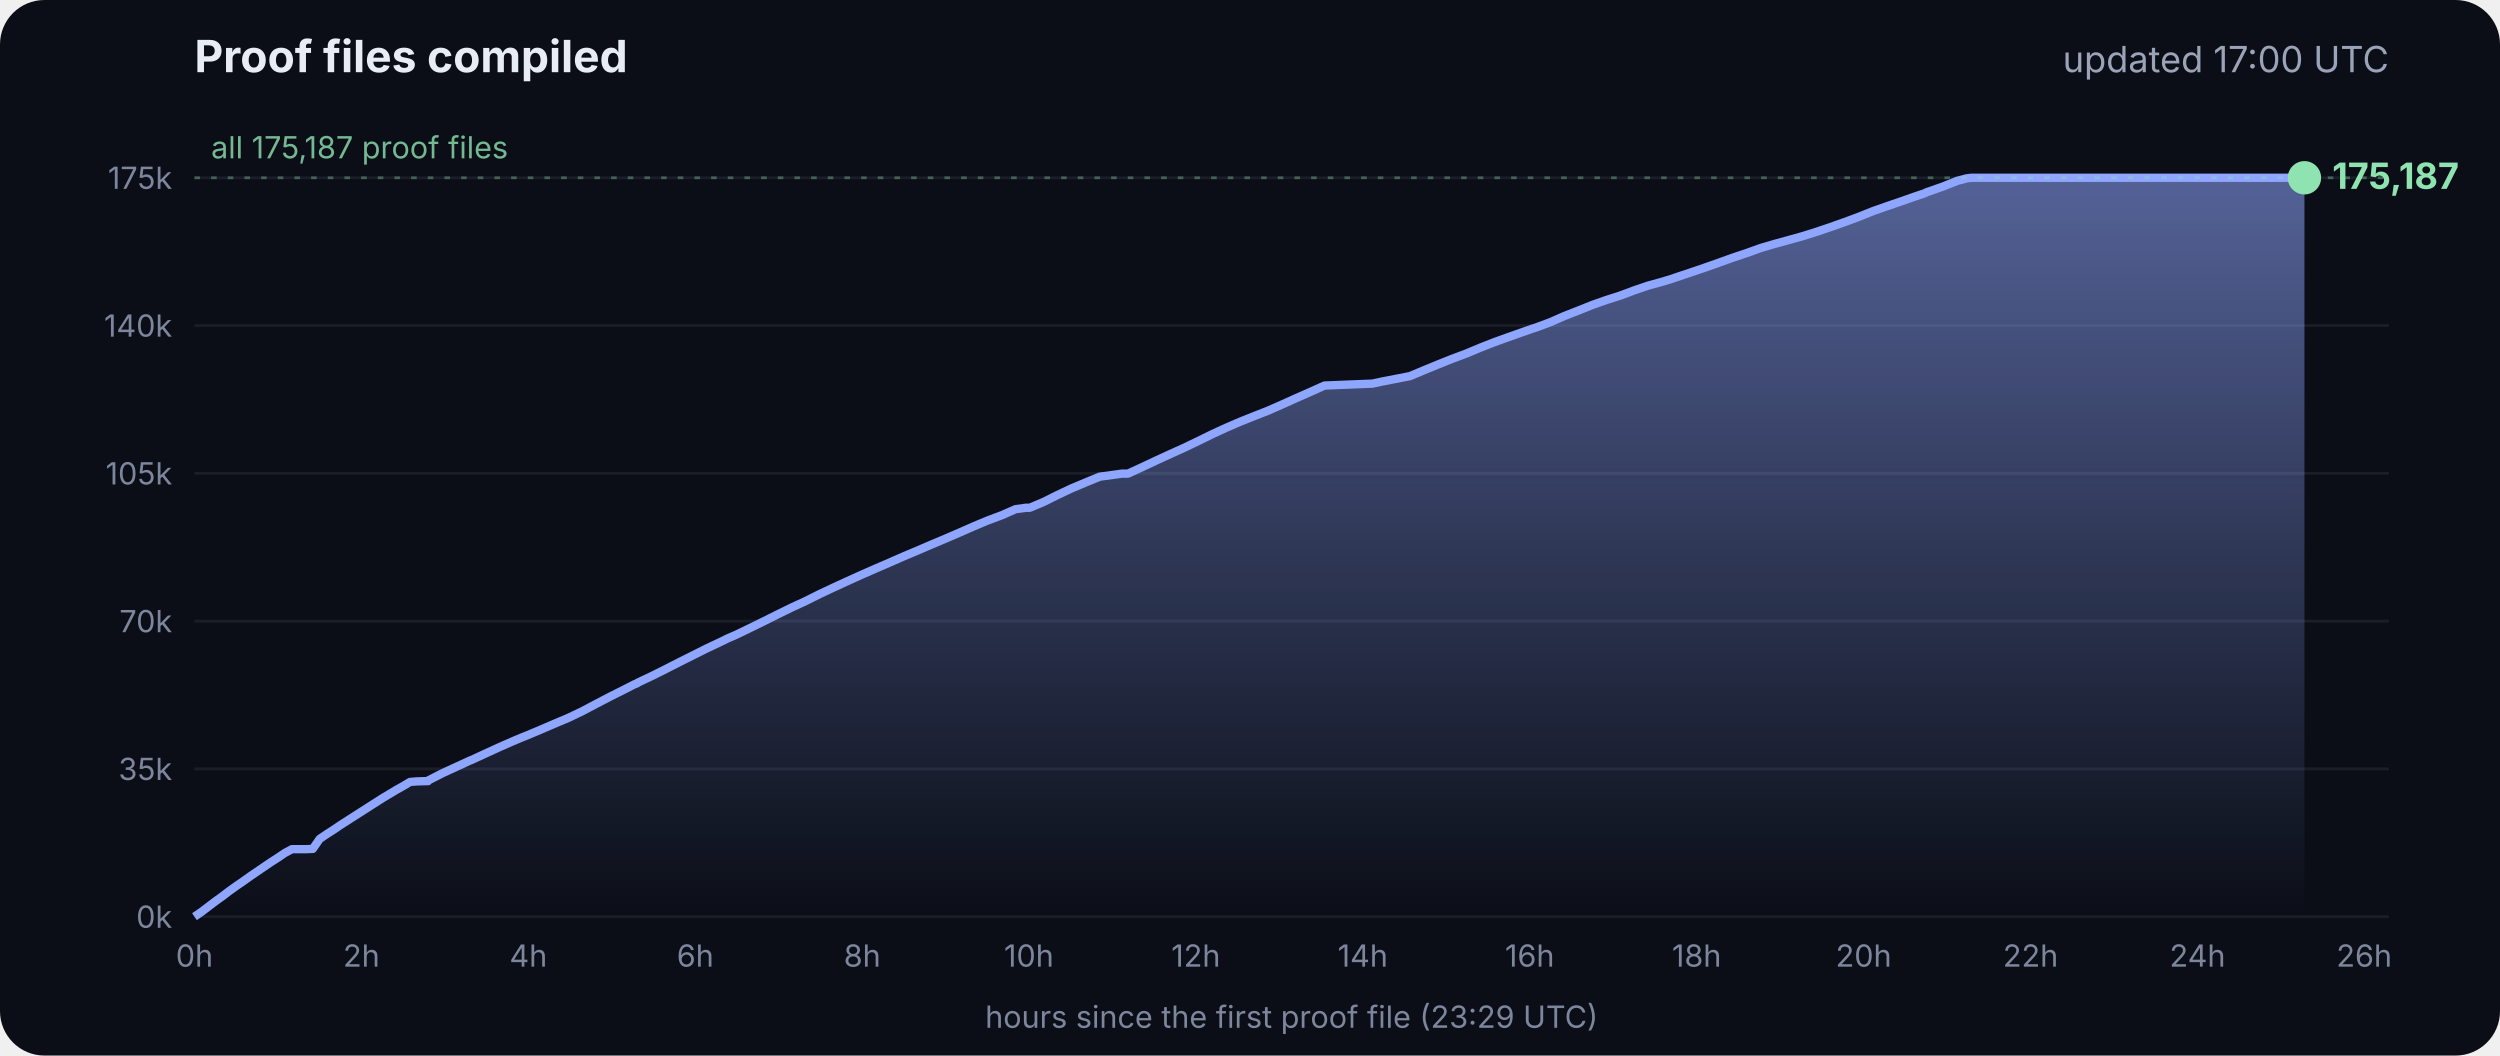
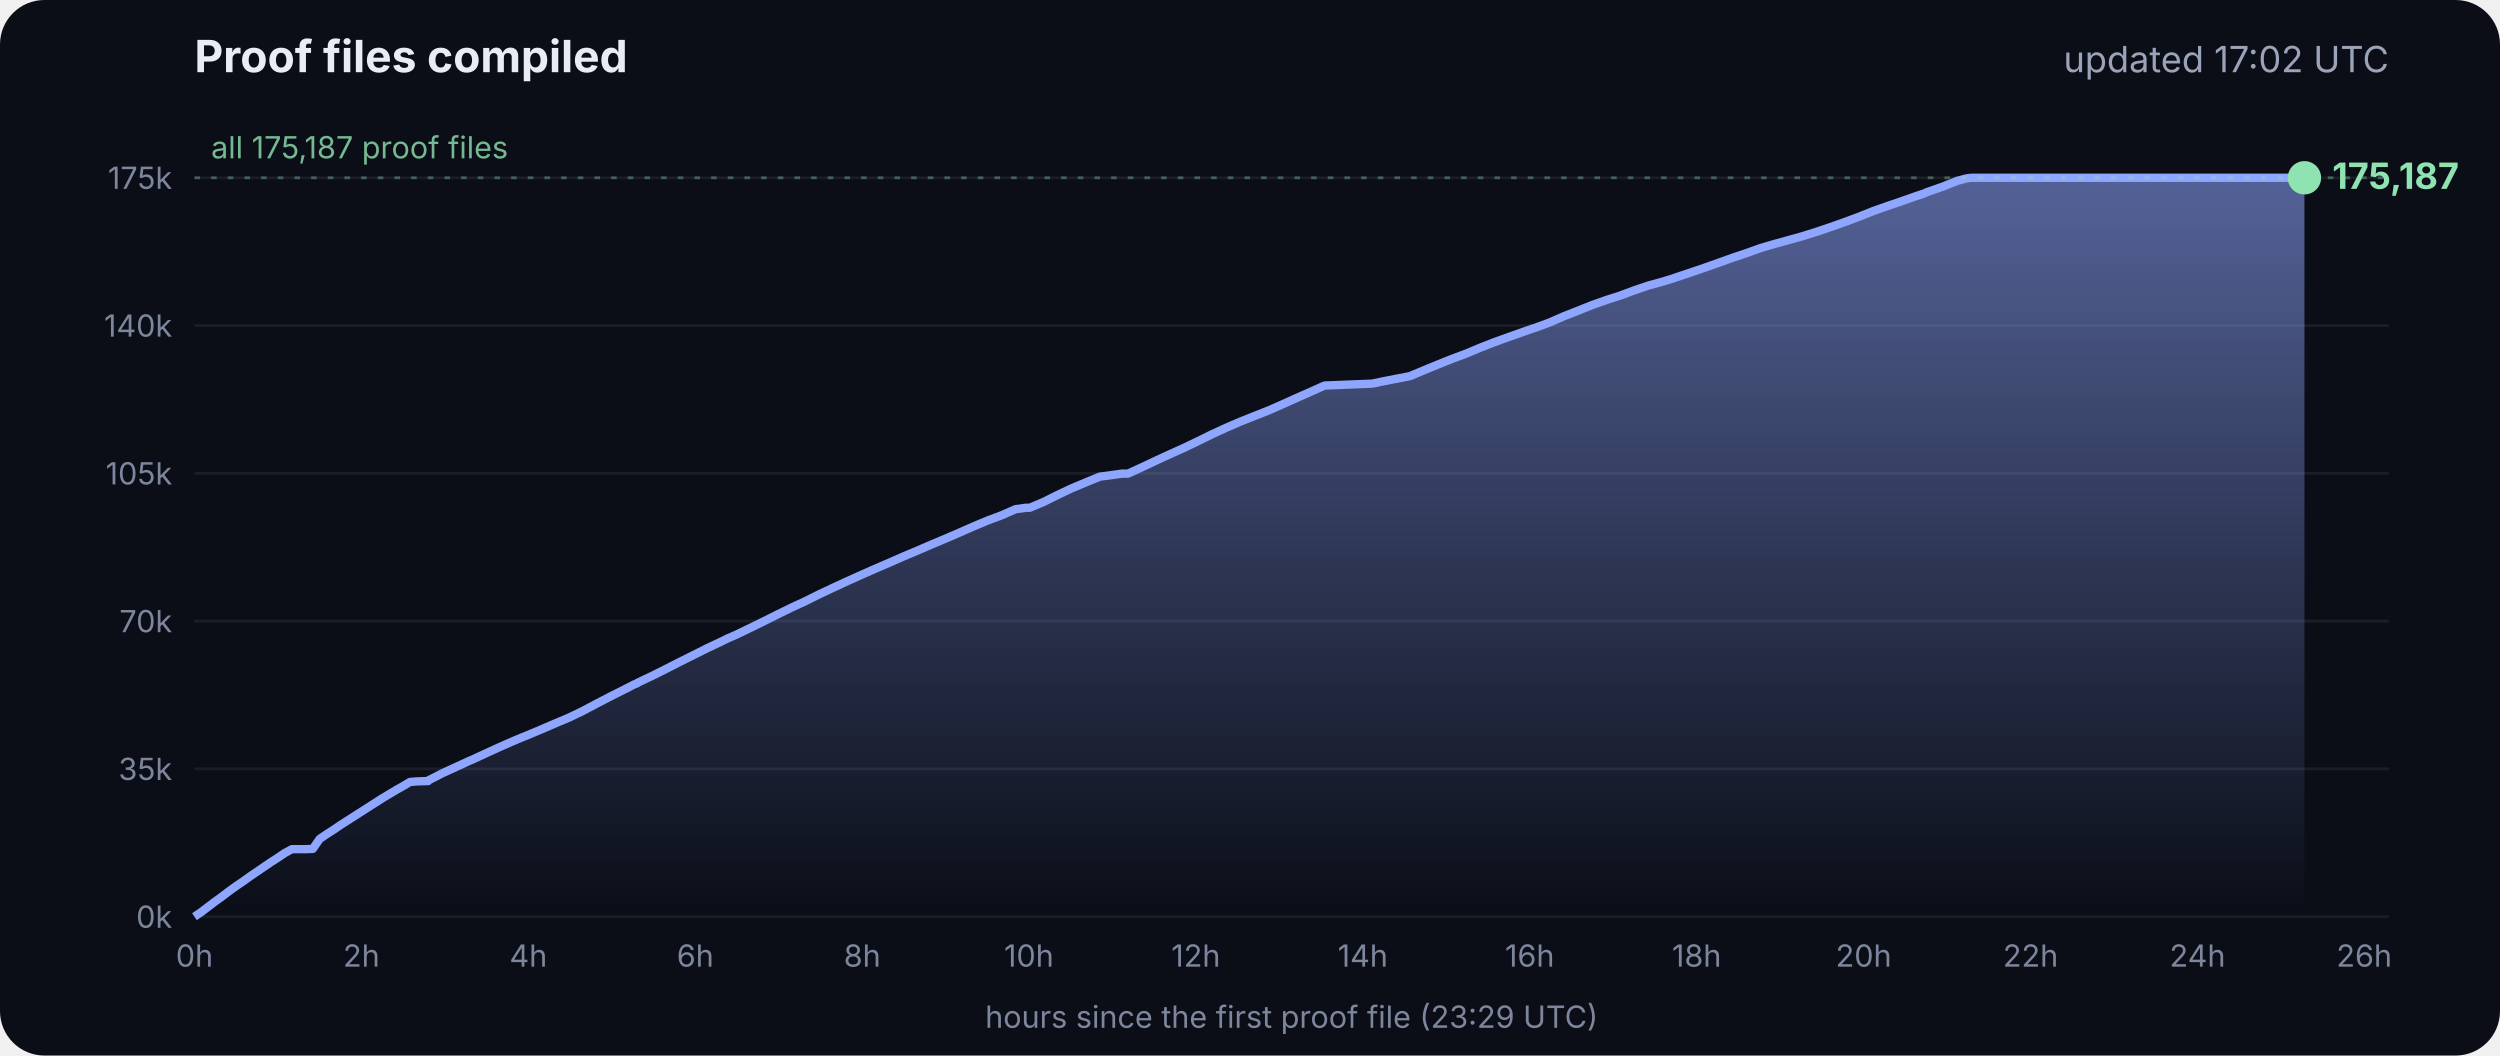
<svg xmlns="http://www.w3.org/2000/svg" viewBox="0 0 900 380" font-family="Inter, -apple-system, Segoe UI, sans-serif">
  <defs>
    <linearGradient id="g" x1="0" y1="0" x2="0" y2="1">
      <stop offset="0" stop-color="#8fa6ff" stop-opacity=".55" />
      <stop offset="1" stop-color="#8fa6ff" stop-opacity="0" />
    </linearGradient>
  </defs>
  <rect width="900" height="380" rx="16" fill="#0b0e17" />
  <text x="70" y="26" fill="#e8ecf5" font-size="16" font-weight="700">Proof files compiled</text>
-   <text x="860" y="26" fill="#9aa3b8" font-size="13" text-anchor="end">updated 17:00 UTC</text>
+   <text x="860" y="26" fill="#9aa3b8" font-size="13" text-anchor="end">updated 17:02 UTC</text>
  <line x1="70" x2="860" y1="330.0" y2="330.0" stroke="#ffffff" stroke-opacity=".07" />
  <text x="62" y="334.0" fill="#7d869c" font-size="11" text-anchor="end">0k</text>
  <line x1="70" x2="860" y1="276.8" y2="276.8" stroke="#ffffff" stroke-opacity=".07" />
  <text x="62" y="280.8" fill="#7d869c" font-size="11" text-anchor="end">35k</text>
  <line x1="70" x2="860" y1="223.6" y2="223.6" stroke="#ffffff" stroke-opacity=".07" />
  <text x="62" y="227.6" fill="#7d869c" font-size="11" text-anchor="end">70k</text>
  <line x1="70" x2="860" y1="170.4" y2="170.4" stroke="#ffffff" stroke-opacity=".07" />
  <text x="62" y="174.4" fill="#7d869c" font-size="11" text-anchor="end">105k</text>
  <line x1="70" x2="860" y1="117.2" y2="117.2" stroke="#ffffff" stroke-opacity=".07" />
  <text x="62" y="121.2" fill="#7d869c" font-size="11" text-anchor="end">140k</text>
  <line x1="70" x2="860" y1="64.0" y2="64.0" stroke="#ffffff" stroke-opacity=".07" />
  <text x="62" y="68.0" fill="#7d869c" font-size="11" text-anchor="end">175k</text>
  <text x="70.0" y="348" fill="#7d869c" font-size="11" text-anchor="middle">0h</text>
  <text x="130.1" y="348" fill="#7d869c" font-size="11" text-anchor="middle">2h</text>
  <text x="190.2" y="348" fill="#7d869c" font-size="11" text-anchor="middle">4h</text>
  <text x="250.3" y="348" fill="#7d869c" font-size="11" text-anchor="middle">6h</text>
  <text x="310.4" y="348" fill="#7d869c" font-size="11" text-anchor="middle">8h</text>
  <text x="370.4" y="348" fill="#7d869c" font-size="11" text-anchor="middle">10h</text>
  <text x="430.5" y="348" fill="#7d869c" font-size="11" text-anchor="middle">12h</text>
  <text x="490.6" y="348" fill="#7d869c" font-size="11" text-anchor="middle">14h</text>
  <text x="550.7" y="348" fill="#7d869c" font-size="11" text-anchor="middle">16h</text>
  <text x="610.8" y="348" fill="#7d869c" font-size="11" text-anchor="middle">18h</text>
  <text x="670.9" y="348" fill="#7d869c" font-size="11" text-anchor="middle">20h</text>
  <text x="731.0" y="348" fill="#7d869c" font-size="11" text-anchor="middle">22h</text>
  <text x="791.1" y="348" fill="#7d869c" font-size="11" text-anchor="middle">24h</text>
  <text x="851.1" y="348" fill="#7d869c" font-size="11" text-anchor="middle">26h</text>
  <polygon points="70.0,330.0 70.0,330.0 72.5,328.3 75.0,326.4 77.5,324.5 80.0,322.7 82.5,320.8 85.0,319.0 87.5,317.3 90.0,315.5 92.5,313.8 95.0,312.1 97.5,310.4 100.0,308.8 102.5,307.1 105.1,305.7 107.6,305.7 110.1,305.7 112.6,305.6 115.1,302.0 117.6,300.3 120.1,298.7 122.6,297.0 125.1,295.4 127.6,293.8 130.1,292.2 132.6,290.6 135.1,289.0 137.6,287.4 140.1,285.9 142.6,284.4 145.1,283.0 147.6,281.5 150.1,281.3 153.5,281.2 153.7,281.2 154.1,281.2 154.3,280.9 159.4,278.3 164.4,276.0 169.4,273.7 169.5,273.7 174.5,271.4 179.5,269.1 184.5,266.9 188.3,265.3 189.6,264.8 194.6,262.7 199.7,260.5 204.7,258.4 209.7,256.0 214.8,253.3 219.8,250.7 224.8,248.2 228.5,246.3 228.9,246.2 229.5,245.9 229.5,245.8 234.6,243.4 239.6,240.9 244.7,238.3 249.7,235.8 254.7,233.3 259.8,230.9 261.8,229.9 264.8,228.6 269.8,226.2 274.9,223.7 279.9,221.2 285.0,218.7 290.0,216.4 295.0,213.9 300.1,211.5 305.1,209.2 310.2,206.9 315.2,204.7 320.3,202.5 325.3,200.3 330.3,198.2 335.4,196.0 340.4,193.9 345.5,191.7 350.5,189.5 355.5,187.4 360.6,185.5 365.6,183.3 369.3,182.8 370.7,182.8 375.7,180.7 380.7,178.2 385.8,175.8 390.8,173.7 395.9,171.6 404.0,170.5 406.1,170.5 411.1,168.2 416.2,165.8 421.2,163.5 426.3,161.2 431.3,158.8 436.4,156.3 441.4,154.0 446.5,151.8 451.5,149.8 456.6,147.8 461.6,145.6 466.7,143.3 471.7,141.1 476.8,138.8 494.1,138.1 497.3,137.4 507.6,135.4 512.6,133.3 517.7,131.2 522.7,129.2 527.8,127.3 532.8,125.2 537.9,123.2 542.9,121.4 548.0,119.6 551.4,118.4 553.0,117.9 553.5,117.7 558.1,116.0 563.1,113.8 568.2,111.8 573.2,109.8 578.3,108.0 583.3,106.4 588.4,104.5 593.4,102.8 598.5,101.4 602.4,100.2 603.5,99.8 608.6,98.1 613.6,96.4 618.7,94.6 623.7,92.8 628.8,91.1 633.8,89.3 635.5,88.8 638.9,87.8 644.0,86.4 649.0,85.0 654.1,83.4 659.1,81.7 664.2,79.9 669.3,78.0 674.3,76.0 679.4,74.2 684.4,72.5 689.5,70.7 692.8,69.6 693.6,69.2 694.5,68.9 699.6,67.1 704.6,65.1 708.0,64.2 708.8,64.1 709.7,64.0 713.4,64.0 715.2,64.0 718.5,64.0 723.5,64.0 728.6,64.0 733.7,64.0 738.7,64.0 743.7,64.0 748.8,64.0 753.9,64.0 758.9,64.0 764.0,64.0 769.0,64.0 774.1,64.0 779.1,64.0 784.2,64.0 789.2,64.0 794.3,64.0 797.0,64.0 798.2,64.0 799.3,64.0 804.4,64.0 809.4,64.0 814.5,64.0 818.9,64.0 819.1,64.0 819.5,64.0 822.0,64.0 824.6,64.0 826.0,64.0 826.0,64.0 826.4,64.0 828.9,64.0 829.2,64.0 829.6,64.0 829.6,330.0" fill="url(#g)" />
  <polyline points="70.0,330.0 72.5,328.3 75.0,326.4 77.5,324.5 80.0,322.7 82.5,320.8 85.0,319.0 87.5,317.3 90.0,315.5 92.5,313.8 95.0,312.1 97.5,310.4 100.0,308.8 102.5,307.1 105.1,305.7 107.6,305.7 110.1,305.7 112.6,305.6 115.1,302.0 117.6,300.3 120.1,298.7 122.6,297.0 125.1,295.4 127.6,293.8 130.1,292.2 132.6,290.6 135.1,289.0 137.6,287.4 140.1,285.9 142.6,284.4 145.1,283.0 147.6,281.5 150.1,281.3 153.5,281.2 153.7,281.2 154.1,281.2 154.3,280.9 159.4,278.3 164.4,276.0 169.4,273.7 169.5,273.7 174.5,271.4 179.5,269.1 184.5,266.9 188.3,265.3 189.6,264.8 194.6,262.7 199.7,260.5 204.7,258.4 209.7,256.0 214.8,253.3 219.8,250.7 224.8,248.2 228.5,246.3 228.9,246.2 229.5,245.9 229.5,245.8 234.6,243.4 239.6,240.9 244.7,238.3 249.7,235.8 254.7,233.3 259.8,230.9 261.8,229.9 264.8,228.6 269.8,226.2 274.9,223.7 279.9,221.2 285.0,218.7 290.0,216.4 295.0,213.9 300.1,211.5 305.1,209.2 310.2,206.9 315.2,204.7 320.3,202.5 325.3,200.3 330.3,198.2 335.4,196.0 340.4,193.9 345.5,191.7 350.5,189.5 355.5,187.4 360.6,185.5 365.6,183.3 369.3,182.8 370.7,182.8 375.7,180.7 380.7,178.2 385.8,175.8 390.8,173.7 395.9,171.6 404.0,170.5 406.1,170.5 411.1,168.2 416.2,165.8 421.2,163.5 426.3,161.2 431.3,158.8 436.4,156.3 441.4,154.0 446.5,151.8 451.5,149.8 456.6,147.8 461.6,145.6 466.7,143.3 471.7,141.1 476.8,138.8 494.1,138.1 497.3,137.4 507.6,135.4 512.6,133.3 517.7,131.2 522.7,129.2 527.8,127.3 532.8,125.2 537.9,123.2 542.9,121.4 548.0,119.6 551.4,118.4 553.0,117.9 553.5,117.7 558.1,116.0 563.1,113.8 568.2,111.8 573.2,109.8 578.3,108.0 583.3,106.4 588.4,104.5 593.4,102.8 598.5,101.4 602.4,100.2 603.5,99.8 608.6,98.1 613.6,96.4 618.7,94.6 623.7,92.8 628.8,91.1 633.8,89.3 635.5,88.8 638.9,87.8 644.0,86.4 649.0,85.0 654.1,83.4 659.1,81.7 664.2,79.9 669.3,78.0 674.3,76.0 679.4,74.2 684.4,72.5 689.5,70.7 692.8,69.6 693.6,69.2 694.5,68.9 699.6,67.1 704.6,65.1 708.0,64.2 708.8,64.1 709.7,64.0 713.4,64.0 715.2,64.0 718.5,64.0 723.5,64.0 728.6,64.0 733.7,64.0 738.7,64.0 743.7,64.0 748.8,64.0 753.9,64.0 758.9,64.0 764.0,64.0 769.0,64.0 774.1,64.0 779.1,64.0 784.2,64.0 789.2,64.0 794.3,64.0 797.0,64.0 798.2,64.0 799.3,64.0 804.4,64.0 809.4,64.0 814.5,64.0 818.9,64.0 819.1,64.0 819.5,64.0 822.0,64.0 824.6,64.0 826.0,64.0 826.0,64.0 826.4,64.0 828.9,64.0 829.2,64.0 829.6,64.0" fill="none" stroke="#8fa6ff" stroke-width="3" stroke-linejoin="round" />
  <circle cx="829.6" cy="64.0" r="6" fill="#8fe3b0" />
  <text x="839.6" y="68.0" fill="#8fe3b0" font-size="13" font-weight="700">175,187</text>
  <line x1="70" x2="860" y1="64.0" y2="64.0" stroke="#8fe3b0" stroke-opacity=".35" stroke-dasharray="2 4" />
  <text x="76" y="57.0" fill="#8fe3b0" fill-opacity=".8" font-size="11">all 175,187 proof files</text>
  <text x="465" y="370" fill="#7d869c" font-size="11" text-anchor="middle">hours since the first proof file (23:29 UTC)</text>
</svg>
